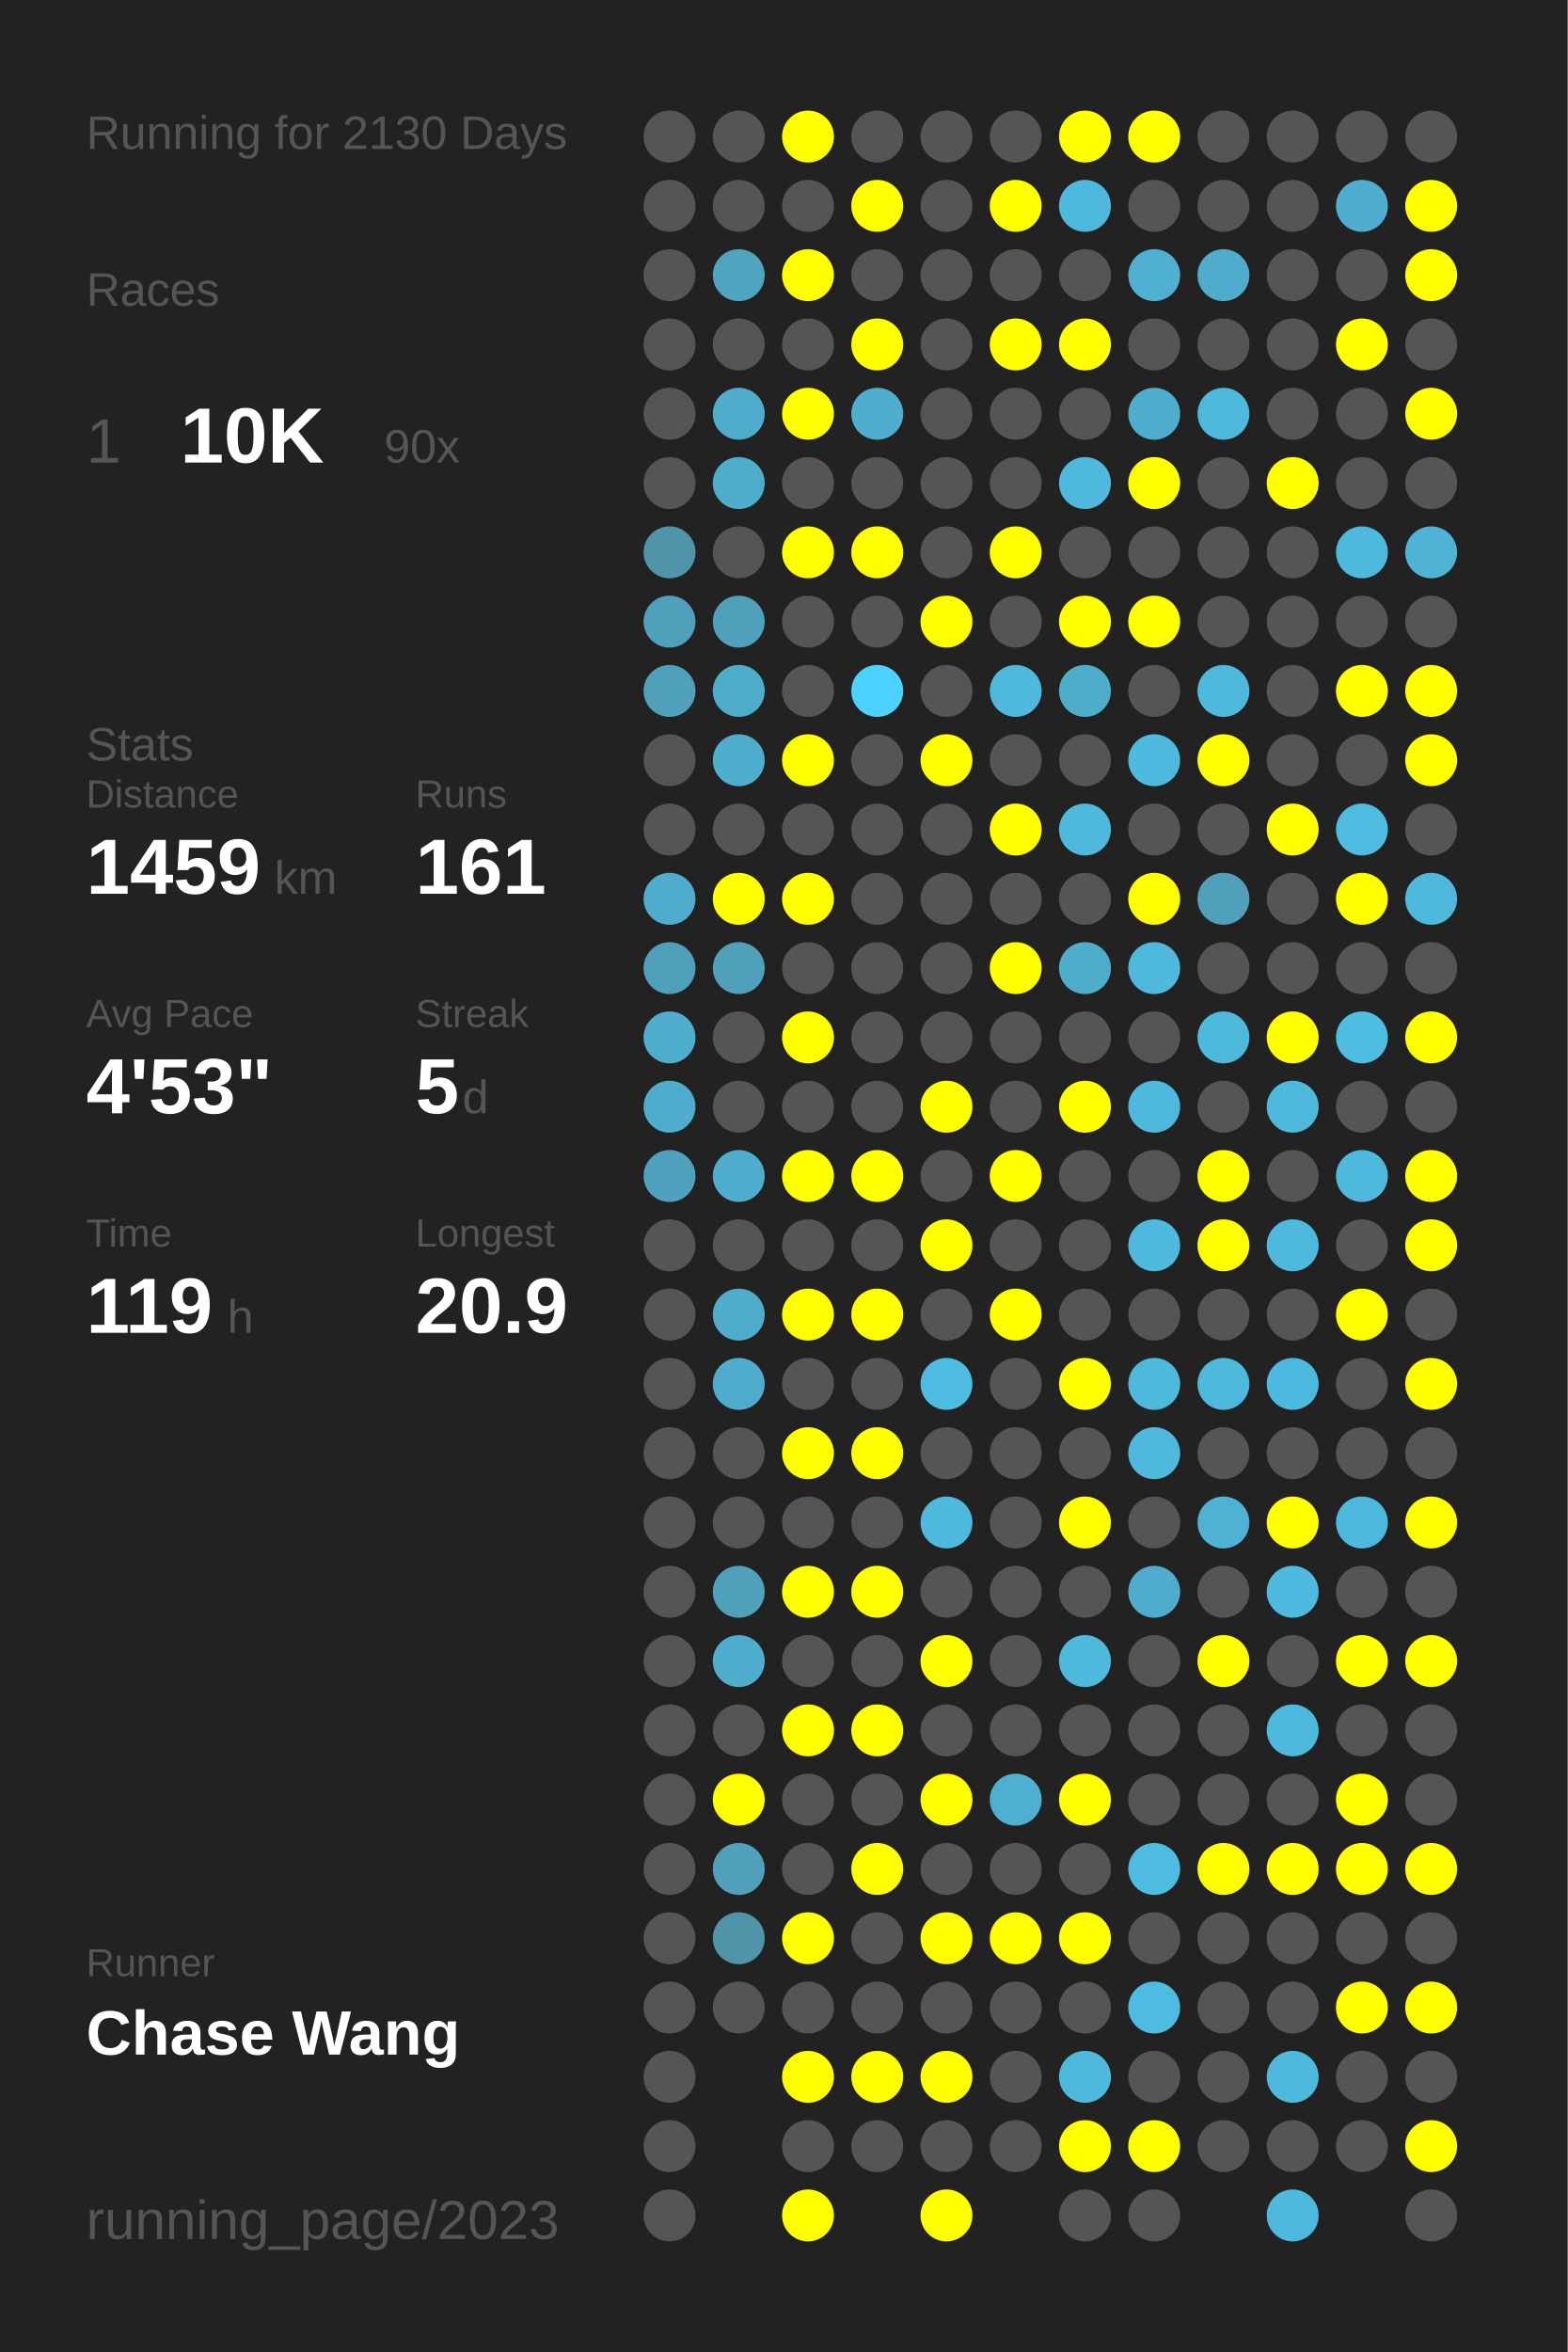
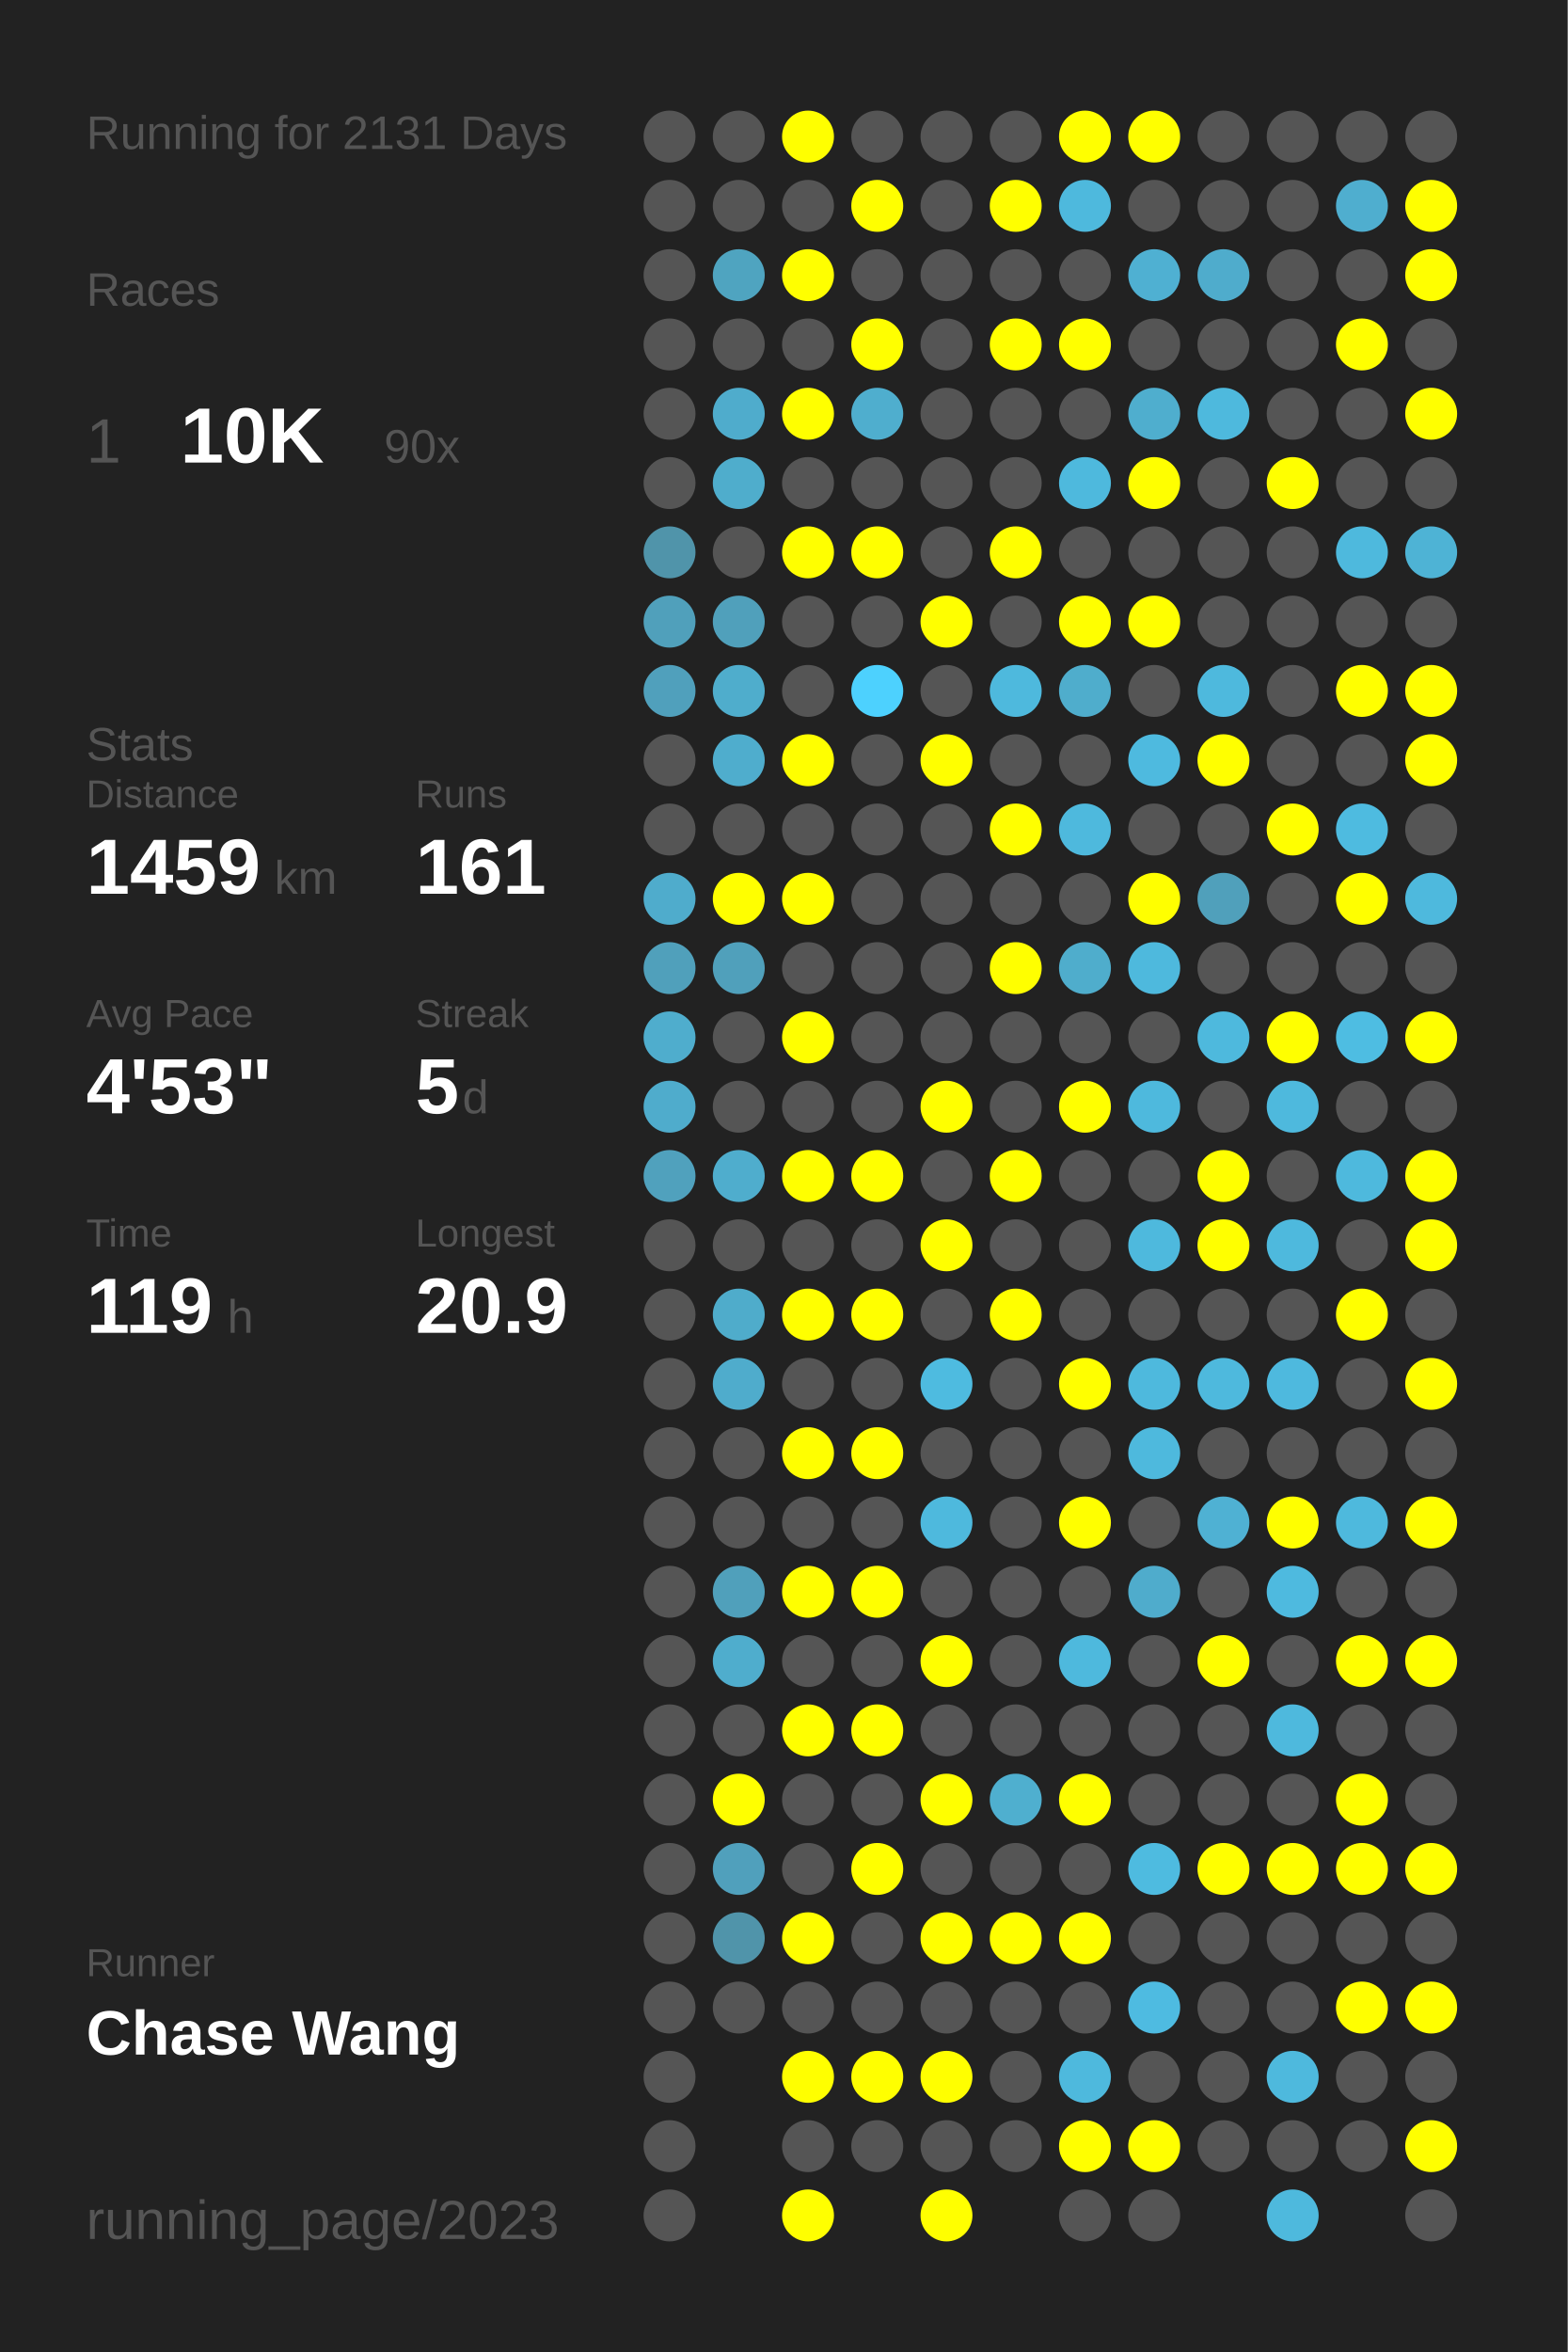
<svg xmlns="http://www.w3.org/2000/svg" baseProfile="full" height="300mm" version="1.1" viewBox="0,0,200,300" width="200mm">
  <defs />
  <rect fill="#222222" height="300" width="200" x="0" y="0" />
-   <text fill="#555555" style="font-size:6px; font-family:Arial;" x="11" y="19">Running for 2130 Days</text>
+   <text fill="#555555" style="font-size:6px; font-family:Arial;" x="11" y="19">Running for 2131 Days</text>
  <text fill="#555555" style="font-size:6px; font-family:Arial;" x="11" y="39">Races</text>
  <text fill="#555555" style="font-size:8px; font-family:Arial;" x="11" y="59">1</text>
  <text fill="#FFFFFF" style="font-size:10px; font-family:Arial; font-weight:bold;" x="23" y="59">10K</text>
  <text fill="#555555" style="font-size:6px; font-family:Arial;" x="49" y="59">90x</text>
  <text fill="#555555" style="font-size:6px; font-family:Arial;" x="11" y="97">Stats</text>
  <text fill="#555555" style="font-size:5px; font-family:Arial;" x="11" y="103">Distance</text>
  <text fill="#FFFFFF" style="font-size:10px; font-family:Arial; font-weight:bold;" x="11" y="114">1459</text>
  <text fill="#555555" style="font-size:6px; font-family:Arial;" x="35" y="114">km</text>
  <text fill="#555555" style="font-size:5px; font-family:Arial;" x="53" y="103">Runs</text>
  <text fill="#FFFFFF" style="font-size:10px; font-family:Arial; font-weight:bold;" x="53" y="114">161</text>
  <text fill="#555555" style="font-size:5px; font-family:Arial;" x="11" y="131">Avg Pace</text>
  <text fill="#FFFFFF" style="font-size:10px; font-family:Arial; font-weight:bold;" x="11" y="142">4'53"</text>
  <text fill="#555555" style="font-size:5px; font-family:Arial;" x="53" y="131">Streak</text>
  <text fill="#FFFFFF" style="font-size:10px; font-family:Arial; font-weight:bold;" x="53" y="142">5</text>
  <text fill="#555555" style="font-size:6px; font-family:Arial;" x="59" y="142">d</text>
  <text fill="#555555" style="font-size:5px; font-family:Arial;" x="11" y="159">Time</text>
  <text fill="#FFFFFF" style="font-size:10px; font-family:Arial; font-weight:bold;" x="11" y="170">119</text>
  <text fill="#555555" style="font-size:6px; font-family:Arial;" x="29" y="170">h</text>
  <text fill="#555555" style="font-size:5px; font-family:Arial;" x="53" y="159">Longest</text>
  <text fill="#FFFFFF" style="font-size:10px; font-family:Arial; font-weight:bold;" x="53" y="170">20.9</text>
  <text fill="#555555" style="font-size:5px; font-family:Arial;" x="11" y="252.065">Runner</text>
  <text fill="#FFFFFF" style="font-size:8px; font-family:Arial; font-weight:bold;" x="11" y="262.065">Chase Wang</text>
  <text fill="#555555" style="font-size:7px; font-family:Arial;" x="11" y="285.581">running_page/2023</text>
  <circle cx="85.417" cy="17.419" fill="#555555" r="3.312" />
  <circle cx="85.417" cy="26.258" fill="#555555" r="3.312" />
  <circle cx="85.417" cy="35.097" fill="#555555" r="3.312" />
  <circle cx="85.417" cy="43.935" fill="#555555" r="3.312" />
  <circle cx="85.417" cy="52.774" fill="#555555" r="3.312" />
  <circle cx="85.417" cy="61.613" fill="#555555" r="3.312" />
  <circle cx="85.417" cy="70.452" fill="#5094aa" r="3.312" />
  <circle cx="85.417" cy="79.29" fill="#50a0bb" r="3.312" />
  <circle cx="85.417" cy="88.129" fill="#50a0bc" r="3.312" />
  <circle cx="85.417" cy="96.968" fill="#555555" r="3.312" />
  <circle cx="85.417" cy="105.806" fill="#555555" r="3.312" />
  <circle cx="85.417" cy="114.645" fill="#4faccc" r="3.312" />
  <circle cx="85.417" cy="123.484" fill="#50a0bb" r="3.312" />
  <circle cx="85.417" cy="132.323" fill="#4fadcd" r="3.312" />
  <circle cx="85.417" cy="141.161" fill="#4faccc" r="3.312" />
  <circle cx="85.417" cy="150" fill="#50a1bd" r="3.312" />
  <circle cx="85.417" cy="158.839" fill="#555555" r="3.312" />
  <circle cx="85.417" cy="167.677" fill="#555555" r="3.312" />
  <circle cx="85.417" cy="176.516" fill="#555555" r="3.312" />
  <circle cx="85.417" cy="185.355" fill="#555555" r="3.312" />
  <circle cx="85.417" cy="194.194" fill="#555555" r="3.312" />
  <circle cx="85.417" cy="203.032" fill="#555555" r="3.312" />
  <circle cx="85.417" cy="211.871" fill="#555555" r="3.312" />
  <circle cx="85.417" cy="220.71" fill="#555555" r="3.312" />
  <circle cx="85.417" cy="229.548" fill="#555555" r="3.312" />
  <circle cx="85.417" cy="238.387" fill="#555555" r="3.312" />
  <circle cx="85.417" cy="247.226" fill="#555555" r="3.312" />
  <circle cx="85.417" cy="256.065" fill="#555555" r="3.312" />
  <circle cx="85.417" cy="264.903" fill="#555555" r="3.312" />
  <circle cx="85.417" cy="273.742" fill="#555555" r="3.312" />
  <circle cx="85.417" cy="282.581" fill="#555555" r="3.312" />
  <circle cx="94.25" cy="17.419" fill="#555555" r="3.312" />
  <circle cx="94.25" cy="26.258" fill="#555555" r="3.312" />
  <circle cx="94.25" cy="35.097" fill="#4fa4c0" r="3.312" />
  <circle cx="94.25" cy="43.935" fill="#555555" r="3.312" />
  <circle cx="94.25" cy="52.774" fill="#4faccc" r="3.312" />
  <circle cx="94.25" cy="61.613" fill="#4fadcc" r="3.312" />
  <circle cx="94.25" cy="70.452" fill="#555555" r="3.312" />
  <circle cx="94.25" cy="79.29" fill="#50a0bb" r="3.312" />
  <circle cx="94.25" cy="88.129" fill="#4fadcc" r="3.312" />
  <circle cx="94.25" cy="96.968" fill="#4fadcd" r="3.312" />
  <circle cx="94.25" cy="105.806" fill="#555555" r="3.312" />
  <circle cx="94.25" cy="114.645" fill="#FFFF00" r="3.312" />
  <circle cx="94.25" cy="123.484" fill="#50a0bb" r="3.312" />
  <circle cx="94.25" cy="132.323" fill="#555555" r="3.312" />
  <circle cx="94.25" cy="141.161" fill="#555555" r="3.312" />
  <circle cx="94.25" cy="150" fill="#4fadcd" r="3.312" />
  <circle cx="94.25" cy="158.839" fill="#555555" r="3.312" />
  <circle cx="94.25" cy="167.677" fill="#4faccb" r="3.312" />
  <circle cx="94.25" cy="176.516" fill="#4faccc" r="3.312" />
  <circle cx="94.25" cy="185.355" fill="#555555" r="3.312" />
  <circle cx="94.25" cy="194.194" fill="#555555" r="3.312" />
  <circle cx="94.25" cy="203.032" fill="#50a0bb" r="3.312" />
  <circle cx="94.25" cy="211.871" fill="#4fadcd" r="3.312" />
  <circle cx="94.25" cy="220.71" fill="#555555" r="3.312" />
  <circle cx="94.25" cy="229.548" fill="#FFFF00" r="3.312" />
  <circle cx="94.25" cy="238.387" fill="#50a0bc" r="3.312" />
  <circle cx="94.25" cy="247.226" fill="#5094aa" r="3.312" />
  <circle cx="94.25" cy="256.065" fill="#555555" r="3.312" />
  <circle cx="103.083" cy="17.419" fill="#FFFF00" r="3.312" />
  <circle cx="103.083" cy="26.258" fill="#555555" r="3.312" />
  <circle cx="103.083" cy="35.097" fill="#FFFF00" r="3.312" />
  <circle cx="103.083" cy="43.935" fill="#555555" r="3.312" />
  <circle cx="103.083" cy="52.774" fill="#FFFF00" r="3.312" />
  <circle cx="103.083" cy="61.613" fill="#555555" r="3.312" />
  <circle cx="103.083" cy="70.452" fill="#FFFF00" r="3.312" />
  <circle cx="103.083" cy="79.29" fill="#555555" r="3.312" />
  <circle cx="103.083" cy="88.129" fill="#555555" r="3.312" />
  <circle cx="103.083" cy="96.968" fill="#FFFF00" r="3.312" />
  <circle cx="103.083" cy="105.806" fill="#555555" r="3.312" />
  <circle cx="103.083" cy="114.645" fill="#FFFF00" r="3.312" />
  <circle cx="103.083" cy="123.484" fill="#555555" r="3.312" />
  <circle cx="103.083" cy="132.323" fill="#FFFF00" r="3.312" />
  <circle cx="103.083" cy="141.161" fill="#555555" r="3.312" />
  <circle cx="103.083" cy="150" fill="#FFFF00" r="3.312" />
  <circle cx="103.083" cy="158.839" fill="#555555" r="3.312" />
  <circle cx="103.083" cy="167.677" fill="#FFFF00" r="3.312" />
  <circle cx="103.083" cy="176.516" fill="#555555" r="3.312" />
  <circle cx="103.083" cy="185.355" fill="#FFFF00" r="3.312" />
  <circle cx="103.083" cy="194.194" fill="#555555" r="3.312" />
  <circle cx="103.083" cy="203.032" fill="#FFFF00" r="3.312" />
  <circle cx="103.083" cy="211.871" fill="#555555" r="3.312" />
  <circle cx="103.083" cy="220.71" fill="#FFFF00" r="3.312" />
  <circle cx="103.083" cy="229.548" fill="#555555" r="3.312" />
  <circle cx="103.083" cy="238.387" fill="#555555" r="3.312" />
  <circle cx="103.083" cy="247.226" fill="#FFFF00" r="3.312" />
  <circle cx="103.083" cy="256.065" fill="#555555" r="3.312" />
  <circle cx="103.083" cy="264.903" fill="#FFFF00" r="3.312" />
  <circle cx="103.083" cy="273.742" fill="#555555" r="3.312" />
  <circle cx="103.083" cy="282.581" fill="#FFFF00" r="3.312" />
  <circle cx="111.917" cy="17.419" fill="#555555" r="3.312" />
  <circle cx="111.917" cy="26.258" fill="#FFFF00" r="3.312" />
  <circle cx="111.917" cy="35.097" fill="#555555" r="3.312" />
  <circle cx="111.917" cy="43.935" fill="#FFFF00" r="3.312" />
  <circle cx="111.917" cy="52.774" fill="#4faece" r="3.312" />
  <circle cx="111.917" cy="61.613" fill="#555555" r="3.312" />
  <circle cx="111.917" cy="70.452" fill="#FFFF00" r="3.312" />
  <circle cx="111.917" cy="79.29" fill="#555555" r="3.312" />
  <circle cx="111.917" cy="88.129" fill="#4dd1fe" r="3.312" />
  <circle cx="111.917" cy="96.968" fill="#555555" r="3.312" />
  <circle cx="111.917" cy="105.806" fill="#555555" r="3.312" />
  <circle cx="111.917" cy="114.645" fill="#555555" r="3.312" />
  <circle cx="111.917" cy="123.484" fill="#555555" r="3.312" />
  <circle cx="111.917" cy="132.323" fill="#555555" r="3.312" />
  <circle cx="111.917" cy="141.161" fill="#555555" r="3.312" />
  <circle cx="111.917" cy="150" fill="#FFFF00" r="3.312" />
  <circle cx="111.917" cy="158.839" fill="#555555" r="3.312" />
  <circle cx="111.917" cy="167.677" fill="#FFFF00" r="3.312" />
  <circle cx="111.917" cy="176.516" fill="#555555" r="3.312" />
  <circle cx="111.917" cy="185.355" fill="#FFFF00" r="3.312" />
  <circle cx="111.917" cy="194.194" fill="#555555" r="3.312" />
  <circle cx="111.917" cy="203.032" fill="#FFFF00" r="3.312" />
  <circle cx="111.917" cy="211.871" fill="#555555" r="3.312" />
  <circle cx="111.917" cy="220.71" fill="#FFFF00" r="3.312" />
  <circle cx="111.917" cy="229.548" fill="#555555" r="3.312" />
  <circle cx="111.917" cy="238.387" fill="#FFFF00" r="3.312" />
  <circle cx="111.917" cy="247.226" fill="#555555" r="3.312" />
  <circle cx="111.917" cy="256.065" fill="#555555" r="3.312" />
  <circle cx="111.917" cy="264.903" fill="#FFFF00" r="3.312" />
  <circle cx="111.917" cy="273.742" fill="#555555" r="3.312" />
  <circle cx="120.75" cy="17.419" fill="#555555" r="3.312" />
  <circle cx="120.75" cy="26.258" fill="#555555" r="3.312" />
  <circle cx="120.75" cy="35.097" fill="#555555" r="3.312" />
  <circle cx="120.75" cy="43.935" fill="#555555" r="3.312" />
  <circle cx="120.75" cy="52.774" fill="#555555" r="3.312" />
  <circle cx="120.75" cy="61.613" fill="#555555" r="3.312" />
  <circle cx="120.75" cy="70.452" fill="#555555" r="3.312" />
  <circle cx="120.75" cy="79.29" fill="#FFFF00" r="3.312" />
  <circle cx="120.75" cy="88.129" fill="#555555" r="3.312" />
  <circle cx="120.75" cy="96.968" fill="#FFFF00" r="3.312" />
  <circle cx="120.75" cy="105.806" fill="#555555" r="3.312" />
  <circle cx="120.75" cy="114.645" fill="#555555" r="3.312" />
  <circle cx="120.75" cy="123.484" fill="#555555" r="3.312" />
  <circle cx="120.75" cy="132.323" fill="#555555" r="3.312" />
  <circle cx="120.75" cy="141.161" fill="#FFFF00" r="3.312" />
  <circle cx="120.75" cy="150" fill="#555555" r="3.312" />
  <circle cx="120.75" cy="158.839" fill="#FFFF00" r="3.312" />
  <circle cx="120.75" cy="167.677" fill="#555555" r="3.312" />
  <circle cx="120.75" cy="176.516" fill="#4ebbe0" r="3.312" />
  <circle cx="120.75" cy="185.355" fill="#555555" r="3.312" />
  <circle cx="120.75" cy="194.194" fill="#4eb9dd" r="3.312" />
  <circle cx="120.75" cy="203.032" fill="#555555" r="3.312" />
  <circle cx="120.75" cy="211.871" fill="#FFFF00" r="3.312" />
  <circle cx="120.75" cy="220.71" fill="#555555" r="3.312" />
  <circle cx="120.75" cy="229.548" fill="#FFFF00" r="3.312" />
  <circle cx="120.75" cy="238.387" fill="#555555" r="3.312" />
  <circle cx="120.75" cy="247.226" fill="#FFFF00" r="3.312" />
  <circle cx="120.75" cy="256.065" fill="#555555" r="3.312" />
  <circle cx="120.75" cy="264.903" fill="#FFFF00" r="3.312" />
  <circle cx="120.75" cy="273.742" fill="#555555" r="3.312" />
  <circle cx="120.75" cy="282.581" fill="#FFFF00" r="3.312" />
  <circle cx="129.583" cy="17.419" fill="#555555" r="3.312" />
  <circle cx="129.583" cy="26.258" fill="#FFFF00" r="3.312" />
  <circle cx="129.583" cy="35.097" fill="#555555" r="3.312" />
  <circle cx="129.583" cy="43.935" fill="#FFFF00" r="3.312" />
  <circle cx="129.583" cy="52.774" fill="#555555" r="3.312" />
  <circle cx="129.583" cy="61.613" fill="#555555" r="3.312" />
  <circle cx="129.583" cy="70.452" fill="#FFFF00" r="3.312" />
  <circle cx="129.583" cy="79.29" fill="#555555" r="3.312" />
  <circle cx="129.583" cy="88.129" fill="#4eb9dd" r="3.312" />
  <circle cx="129.583" cy="96.968" fill="#555555" r="3.312" />
  <circle cx="129.583" cy="105.806" fill="#FFFF00" r="3.312" />
  <circle cx="129.583" cy="114.645" fill="#555555" r="3.312" />
  <circle cx="129.583" cy="123.484" fill="#FFFF00" r="3.312" />
  <circle cx="129.583" cy="132.323" fill="#555555" r="3.312" />
  <circle cx="129.583" cy="141.161" fill="#555555" r="3.312" />
  <circle cx="129.583" cy="150" fill="#FFFF00" r="3.312" />
  <circle cx="129.583" cy="158.839" fill="#555555" r="3.312" />
  <circle cx="129.583" cy="167.677" fill="#FFFF00" r="3.312" />
  <circle cx="129.583" cy="176.516" fill="#555555" r="3.312" />
  <circle cx="129.583" cy="185.355" fill="#555555" r="3.312" />
  <circle cx="129.583" cy="194.194" fill="#555555" r="3.312" />
  <circle cx="129.583" cy="203.032" fill="#555555" r="3.312" />
  <circle cx="129.583" cy="211.871" fill="#555555" r="3.312" />
  <circle cx="129.583" cy="220.71" fill="#555555" r="3.312" />
  <circle cx="129.583" cy="229.548" fill="#4fafcf" r="3.312" />
  <circle cx="129.583" cy="238.387" fill="#555555" r="3.312" />
  <circle cx="129.583" cy="247.226" fill="#FFFF00" r="3.312" />
  <circle cx="129.583" cy="256.065" fill="#555555" r="3.312" />
  <circle cx="129.583" cy="264.903" fill="#555555" r="3.312" />
  <circle cx="129.583" cy="273.742" fill="#555555" r="3.312" />
  <circle cx="138.417" cy="17.419" fill="#FFFF00" r="3.312" />
  <circle cx="138.417" cy="26.258" fill="#4eb9dd" r="3.312" />
  <circle cx="138.417" cy="35.097" fill="#555555" r="3.312" />
  <circle cx="138.417" cy="43.935" fill="#FFFF00" r="3.312" />
  <circle cx="138.417" cy="52.774" fill="#555555" r="3.312" />
  <circle cx="138.417" cy="61.613" fill="#4eb9dd" r="3.312" />
  <circle cx="138.417" cy="70.452" fill="#555555" r="3.312" />
  <circle cx="138.417" cy="79.29" fill="#FFFF00" r="3.312" />
  <circle cx="138.417" cy="88.129" fill="#4fadcc" r="3.312" />
  <circle cx="138.417" cy="96.968" fill="#555555" r="3.312" />
  <circle cx="138.417" cy="105.806" fill="#4eb9dd" r="3.312" />
  <circle cx="138.417" cy="114.645" fill="#555555" r="3.312" />
  <circle cx="138.417" cy="123.484" fill="#4fadcc" r="3.312" />
  <circle cx="138.417" cy="132.323" fill="#555555" r="3.312" />
  <circle cx="138.417" cy="141.161" fill="#FFFF00" r="3.312" />
  <circle cx="138.417" cy="150" fill="#555555" r="3.312" />
  <circle cx="138.417" cy="158.839" fill="#555555" r="3.312" />
  <circle cx="138.417" cy="167.677" fill="#555555" r="3.312" />
  <circle cx="138.417" cy="176.516" fill="#FFFF00" r="3.312" />
  <circle cx="138.417" cy="185.355" fill="#555555" r="3.312" />
  <circle cx="138.417" cy="194.194" fill="#FFFF00" r="3.312" />
  <circle cx="138.417" cy="203.032" fill="#555555" r="3.312" />
  <circle cx="138.417" cy="211.871" fill="#4eb9dd" r="3.312" />
  <circle cx="138.417" cy="220.71" fill="#555555" r="3.312" />
  <circle cx="138.417" cy="229.548" fill="#FFFF00" r="3.312" />
  <circle cx="138.417" cy="238.387" fill="#555555" r="3.312" />
  <circle cx="138.417" cy="247.226" fill="#FFFF00" r="3.312" />
  <circle cx="138.417" cy="256.065" fill="#555555" r="3.312" />
  <circle cx="138.417" cy="264.903" fill="#4eb9dd" r="3.312" />
  <circle cx="138.417" cy="273.742" fill="#FFFF00" r="3.312" />
  <circle cx="138.417" cy="282.581" fill="#555555" r="3.312" />
  <circle cx="147.25" cy="17.419" fill="#FFFF00" r="3.312" />
  <circle cx="147.25" cy="26.258" fill="#555555" r="3.312" />
  <circle cx="147.25" cy="35.097" fill="#4fb0d2" r="3.312" />
  <circle cx="147.25" cy="43.935" fill="#555555" r="3.312" />
  <circle cx="147.25" cy="52.774" fill="#4faece" r="3.312" />
  <circle cx="147.25" cy="61.613" fill="#FFFF00" r="3.312" />
  <circle cx="147.25" cy="70.452" fill="#555555" r="3.312" />
  <circle cx="147.25" cy="79.29" fill="#FFFF00" r="3.312" />
  <circle cx="147.25" cy="88.129" fill="#555555" r="3.312" />
  <circle cx="147.25" cy="96.968" fill="#4ebadf" r="3.312" />
  <circle cx="147.25" cy="105.806" fill="#555555" r="3.312" />
  <circle cx="147.25" cy="114.645" fill="#FFFF00" r="3.312" />
  <circle cx="147.25" cy="123.484" fill="#4eb9dd" r="3.312" />
  <circle cx="147.25" cy="132.323" fill="#555555" r="3.312" />
  <circle cx="147.25" cy="141.161" fill="#4eb9dd" r="3.312" />
  <circle cx="147.25" cy="150" fill="#555555" r="3.312" />
  <circle cx="147.25" cy="158.839" fill="#4eb9dd" r="3.312" />
  <circle cx="147.25" cy="167.677" fill="#555555" r="3.312" />
  <circle cx="147.25" cy="176.516" fill="#4eb9dd" r="3.312" />
  <circle cx="147.25" cy="185.355" fill="#4eb9dd" r="3.312" />
  <circle cx="147.25" cy="194.194" fill="#555555" r="3.312" />
  <circle cx="147.25" cy="203.032" fill="#4faccc" r="3.312" />
  <circle cx="147.25" cy="211.871" fill="#555555" r="3.312" />
  <circle cx="147.25" cy="220.71" fill="#555555" r="3.312" />
  <circle cx="147.25" cy="229.548" fill="#555555" r="3.312" />
  <circle cx="147.25" cy="238.387" fill="#4ebbe0" r="3.312" />
  <circle cx="147.25" cy="247.226" fill="#555555" r="3.312" />
  <circle cx="147.25" cy="256.065" fill="#4ebbe1" r="3.312" />
  <circle cx="147.25" cy="264.903" fill="#555555" r="3.312" />
  <circle cx="147.25" cy="273.742" fill="#FFFF00" r="3.312" />
  <circle cx="147.25" cy="282.581" fill="#555555" r="3.312" />
  <circle cx="156.083" cy="17.419" fill="#555555" r="3.312" />
  <circle cx="156.083" cy="26.258" fill="#555555" r="3.312" />
  <circle cx="156.083" cy="35.097" fill="#4faccc" r="3.312" />
  <circle cx="156.083" cy="43.935" fill="#555555" r="3.312" />
  <circle cx="156.083" cy="52.774" fill="#4eb9dd" r="3.312" />
  <circle cx="156.083" cy="61.613" fill="#555555" r="3.312" />
  <circle cx="156.083" cy="70.452" fill="#555555" r="3.312" />
  <circle cx="156.083" cy="79.29" fill="#555555" r="3.312" />
  <circle cx="156.083" cy="88.129" fill="#4eb9dd" r="3.312" />
  <circle cx="156.083" cy="96.968" fill="#FFFF00" r="3.312" />
  <circle cx="156.083" cy="105.806" fill="#555555" r="3.312" />
  <circle cx="156.083" cy="114.645" fill="#50a0bb" r="3.312" />
  <circle cx="156.083" cy="123.484" fill="#555555" r="3.312" />
  <circle cx="156.083" cy="132.323" fill="#4eb9dd" r="3.312" />
  <circle cx="156.083" cy="141.161" fill="#555555" r="3.312" />
  <circle cx="156.083" cy="150" fill="#FFFF00" r="3.312" />
  <circle cx="156.083" cy="158.839" fill="#FFFF00" r="3.312" />
  <circle cx="156.083" cy="167.677" fill="#555555" r="3.312" />
  <circle cx="156.083" cy="176.516" fill="#4eb9dd" r="3.312" />
  <circle cx="156.083" cy="185.355" fill="#555555" r="3.312" />
  <circle cx="156.083" cy="194.194" fill="#4fb1d3" r="3.312" />
  <circle cx="156.083" cy="203.032" fill="#555555" r="3.312" />
  <circle cx="156.083" cy="211.871" fill="#FFFF00" r="3.312" />
  <circle cx="156.083" cy="220.71" fill="#555555" r="3.312" />
  <circle cx="156.083" cy="229.548" fill="#555555" r="3.312" />
  <circle cx="156.083" cy="238.387" fill="#FFFF00" r="3.312" />
  <circle cx="156.083" cy="247.226" fill="#555555" r="3.312" />
  <circle cx="156.083" cy="256.065" fill="#555555" r="3.312" />
  <circle cx="156.083" cy="264.903" fill="#555555" r="3.312" />
  <circle cx="156.083" cy="273.742" fill="#555555" r="3.312" />
  <circle cx="164.917" cy="17.419" fill="#555555" r="3.312" />
  <circle cx="164.917" cy="26.258" fill="#555555" r="3.312" />
  <circle cx="164.917" cy="35.097" fill="#555555" r="3.312" />
  <circle cx="164.917" cy="43.935" fill="#555555" r="3.312" />
  <circle cx="164.917" cy="52.774" fill="#555555" r="3.312" />
  <circle cx="164.917" cy="61.613" fill="#FFFF00" r="3.312" />
  <circle cx="164.917" cy="70.452" fill="#555555" r="3.312" />
  <circle cx="164.917" cy="79.29" fill="#555555" r="3.312" />
  <circle cx="164.917" cy="88.129" fill="#555555" r="3.312" />
  <circle cx="164.917" cy="96.968" fill="#555555" r="3.312" />
  <circle cx="164.917" cy="105.806" fill="#FFFF00" r="3.312" />
  <circle cx="164.917" cy="114.645" fill="#555555" r="3.312" />
  <circle cx="164.917" cy="123.484" fill="#555555" r="3.312" />
  <circle cx="164.917" cy="132.323" fill="#FFFF00" r="3.312" />
  <circle cx="164.917" cy="141.161" fill="#4eb9dd" r="3.312" />
  <circle cx="164.917" cy="150" fill="#555555" r="3.312" />
  <circle cx="164.917" cy="158.839" fill="#4eb9dd" r="3.312" />
  <circle cx="164.917" cy="167.677" fill="#555555" r="3.312" />
  <circle cx="164.917" cy="176.516" fill="#4eb9de" r="3.312" />
  <circle cx="164.917" cy="185.355" fill="#555555" r="3.312" />
  <circle cx="164.917" cy="194.194" fill="#FFFF00" r="3.312" />
  <circle cx="164.917" cy="203.032" fill="#4ebadf" r="3.312" />
  <circle cx="164.917" cy="211.871" fill="#555555" r="3.312" />
  <circle cx="164.917" cy="220.71" fill="#4eb9dd" r="3.312" />
  <circle cx="164.917" cy="229.548" fill="#555555" r="3.312" />
  <circle cx="164.917" cy="238.387" fill="#FFFF00" r="3.312" />
  <circle cx="164.917" cy="247.226" fill="#555555" r="3.312" />
  <circle cx="164.917" cy="256.065" fill="#555555" r="3.312" />
  <circle cx="164.917" cy="264.903" fill="#4eb9dd" r="3.312" />
  <circle cx="164.917" cy="273.742" fill="#555555" r="3.312" />
  <circle cx="164.917" cy="282.581" fill="#4eb9dd" r="3.312" />
  <circle cx="173.75" cy="17.419" fill="#555555" r="3.312" />
  <circle cx="173.75" cy="26.258" fill="#4faecf" r="3.312" />
  <circle cx="173.75" cy="35.097" fill="#555555" r="3.312" />
  <circle cx="173.75" cy="43.935" fill="#FFFF00" r="3.312" />
  <circle cx="173.75" cy="52.774" fill="#555555" r="3.312" />
  <circle cx="173.75" cy="61.613" fill="#555555" r="3.312" />
  <circle cx="173.75" cy="70.452" fill="#4eb9dd" r="3.312" />
  <circle cx="173.75" cy="79.29" fill="#555555" r="3.312" />
  <circle cx="173.75" cy="88.129" fill="#FFFF00" r="3.312" />
  <circle cx="173.75" cy="96.968" fill="#555555" r="3.312" />
  <circle cx="173.75" cy="105.806" fill="#4ebbe0" r="3.312" />
  <circle cx="173.75" cy="114.645" fill="#FFFF00" r="3.312" />
  <circle cx="173.75" cy="123.484" fill="#555555" r="3.312" />
  <circle cx="173.75" cy="132.323" fill="#4ebde2" r="3.312" />
  <circle cx="173.75" cy="141.161" fill="#555555" r="3.312" />
  <circle cx="173.75" cy="150" fill="#4eb9dd" r="3.312" />
  <circle cx="173.75" cy="158.839" fill="#555555" r="3.312" />
  <circle cx="173.75" cy="167.677" fill="#FFFF00" r="3.312" />
  <circle cx="173.75" cy="176.516" fill="#555555" r="3.312" />
  <circle cx="173.75" cy="185.355" fill="#555555" r="3.312" />
  <circle cx="173.75" cy="194.194" fill="#4eb9dd" r="3.312" />
  <circle cx="173.75" cy="203.032" fill="#555555" r="3.312" />
  <circle cx="173.75" cy="211.871" fill="#FFFF00" r="3.312" />
  <circle cx="173.75" cy="220.71" fill="#555555" r="3.312" />
  <circle cx="173.75" cy="229.548" fill="#FFFF00" r="3.312" />
  <circle cx="173.75" cy="238.387" fill="#FFFF00" r="3.312" />
  <circle cx="173.75" cy="247.226" fill="#555555" r="3.312" />
  <circle cx="173.75" cy="256.065" fill="#FFFF00" r="3.312" />
  <circle cx="173.75" cy="264.903" fill="#555555" r="3.312" />
  <circle cx="173.75" cy="273.742" fill="#555555" r="3.312" />
  <circle cx="182.583" cy="17.419" fill="#555555" r="3.312" />
  <circle cx="182.583" cy="26.258" fill="#FFFF00" r="3.312" />
  <circle cx="182.583" cy="35.097" fill="#FFFF00" r="3.312" />
  <circle cx="182.583" cy="43.935" fill="#555555" r="3.312" />
  <circle cx="182.583" cy="52.774" fill="#FFFF00" r="3.312" />
  <circle cx="182.583" cy="61.613" fill="#555555" r="3.312" />
  <circle cx="182.583" cy="70.452" fill="#4eb3d5" r="3.312" />
  <circle cx="182.583" cy="79.29" fill="#555555" r="3.312" />
  <circle cx="182.583" cy="88.129" fill="#FFFF00" r="3.312" />
  <circle cx="182.583" cy="96.968" fill="#FFFF00" r="3.312" />
  <circle cx="182.583" cy="105.806" fill="#555555" r="3.312" />
  <circle cx="182.583" cy="114.645" fill="#4eb9dd" r="3.312" />
  <circle cx="182.583" cy="123.484" fill="#555555" r="3.312" />
  <circle cx="182.583" cy="132.323" fill="#FFFF00" r="3.312" />
  <circle cx="182.583" cy="141.161" fill="#555555" r="3.312" />
  <circle cx="182.583" cy="150" fill="#FFFF00" r="3.312" />
  <circle cx="182.583" cy="158.839" fill="#FFFF00" r="3.312" />
  <circle cx="182.583" cy="167.677" fill="#555555" r="3.312" />
  <circle cx="182.583" cy="176.516" fill="#FFFF00" r="3.312" />
  <circle cx="182.583" cy="185.355" fill="#555555" r="3.312" />
  <circle cx="182.583" cy="194.194" fill="#FFFF00" r="3.312" />
  <circle cx="182.583" cy="203.032" fill="#555555" r="3.312" />
  <circle cx="182.583" cy="211.871" fill="#FFFF00" r="3.312" />
  <circle cx="182.583" cy="220.71" fill="#555555" r="3.312" />
  <circle cx="182.583" cy="229.548" fill="#555555" r="3.312" />
  <circle cx="182.583" cy="238.387" fill="#FFFF00" r="3.312" />
  <circle cx="182.583" cy="247.226" fill="#555555" r="3.312" />
  <circle cx="182.583" cy="256.065" fill="#FFFF00" r="3.312" />
  <circle cx="182.583" cy="264.903" fill="#555555" r="3.312" />
  <circle cx="182.583" cy="273.742" fill="#FFFF00" r="3.312" />
  <circle cx="182.583" cy="282.581" fill="#555555" r="3.312" />
</svg>
